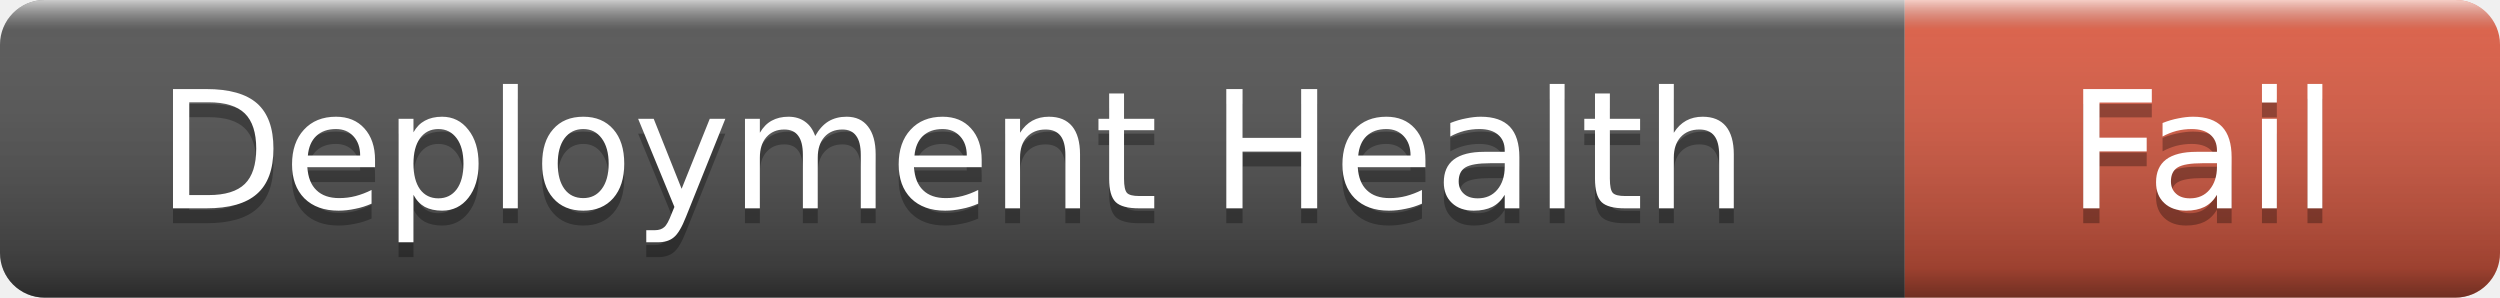
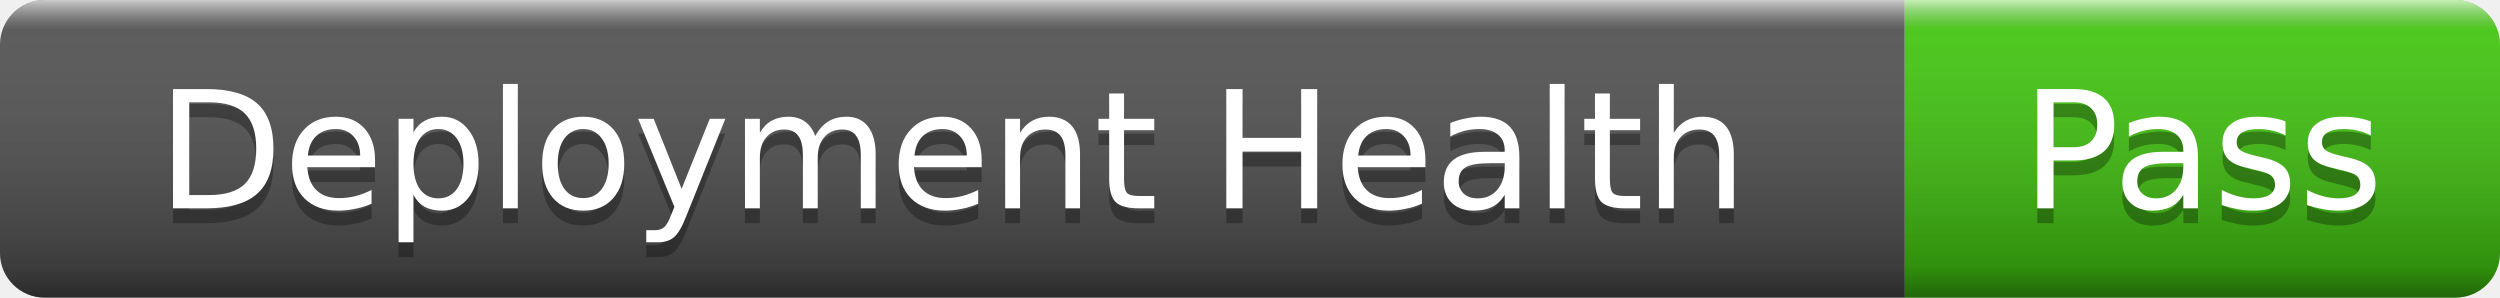
- <svg xmlns="http://www.w3.org/2000/svg" width="168" height="20" role="img" aria-label="Deployment Health: Fail">
+ <svg xmlns="http://www.w3.org/2000/svg" width="168" height="20" role="img" aria-label="Deployment Health: Pass">
  <linearGradient id="s" x2="0" y2="100%">
    <stop offset="0" stop-color="#fff" stop-opacity=".7" />
    <stop offset=".1" stop-color="#aaa" stop-opacity=".1" />
    <stop offset=".9" stop-color="#000" stop-opacity=".3" />
    <stop offset="1" stop-color="#000" stop-opacity=".5" />
  </linearGradient>
  <clipPath id="r">
    <rect width="168" height="20" rx="3" />
  </clipPath>
  <g clip-path="url(#r)">
    <rect width="128" height="20" fill="#555" />
-     <rect x="128" width="40" height="20" fill="#e05d44" />
+     <rect x="128" width="40" height="20" fill="#4c1" />
    <rect width="168" height="20" fill="url(#s)" />
  </g>
  <g fill="#fff" text-anchor="middle" font-family="Verdana,Geneva,DejaVu Sans,sans-serif" font-size="11">
    <text x="64" y="15" fill="#010101" fill-opacity=".3">Deployment Health</text>
    <text x="64" y="14">Deployment Health</text>
-     <text x="148" y="15" fill="#010101" fill-opacity=".3">Fail</text>
-     <text x="148" y="14">Fail</text>
+     <text x="148" y="15" fill="#010101" fill-opacity=".3">Pass</text>
+     <text x="148" y="14">Pass</text>
  </g>
</svg>
